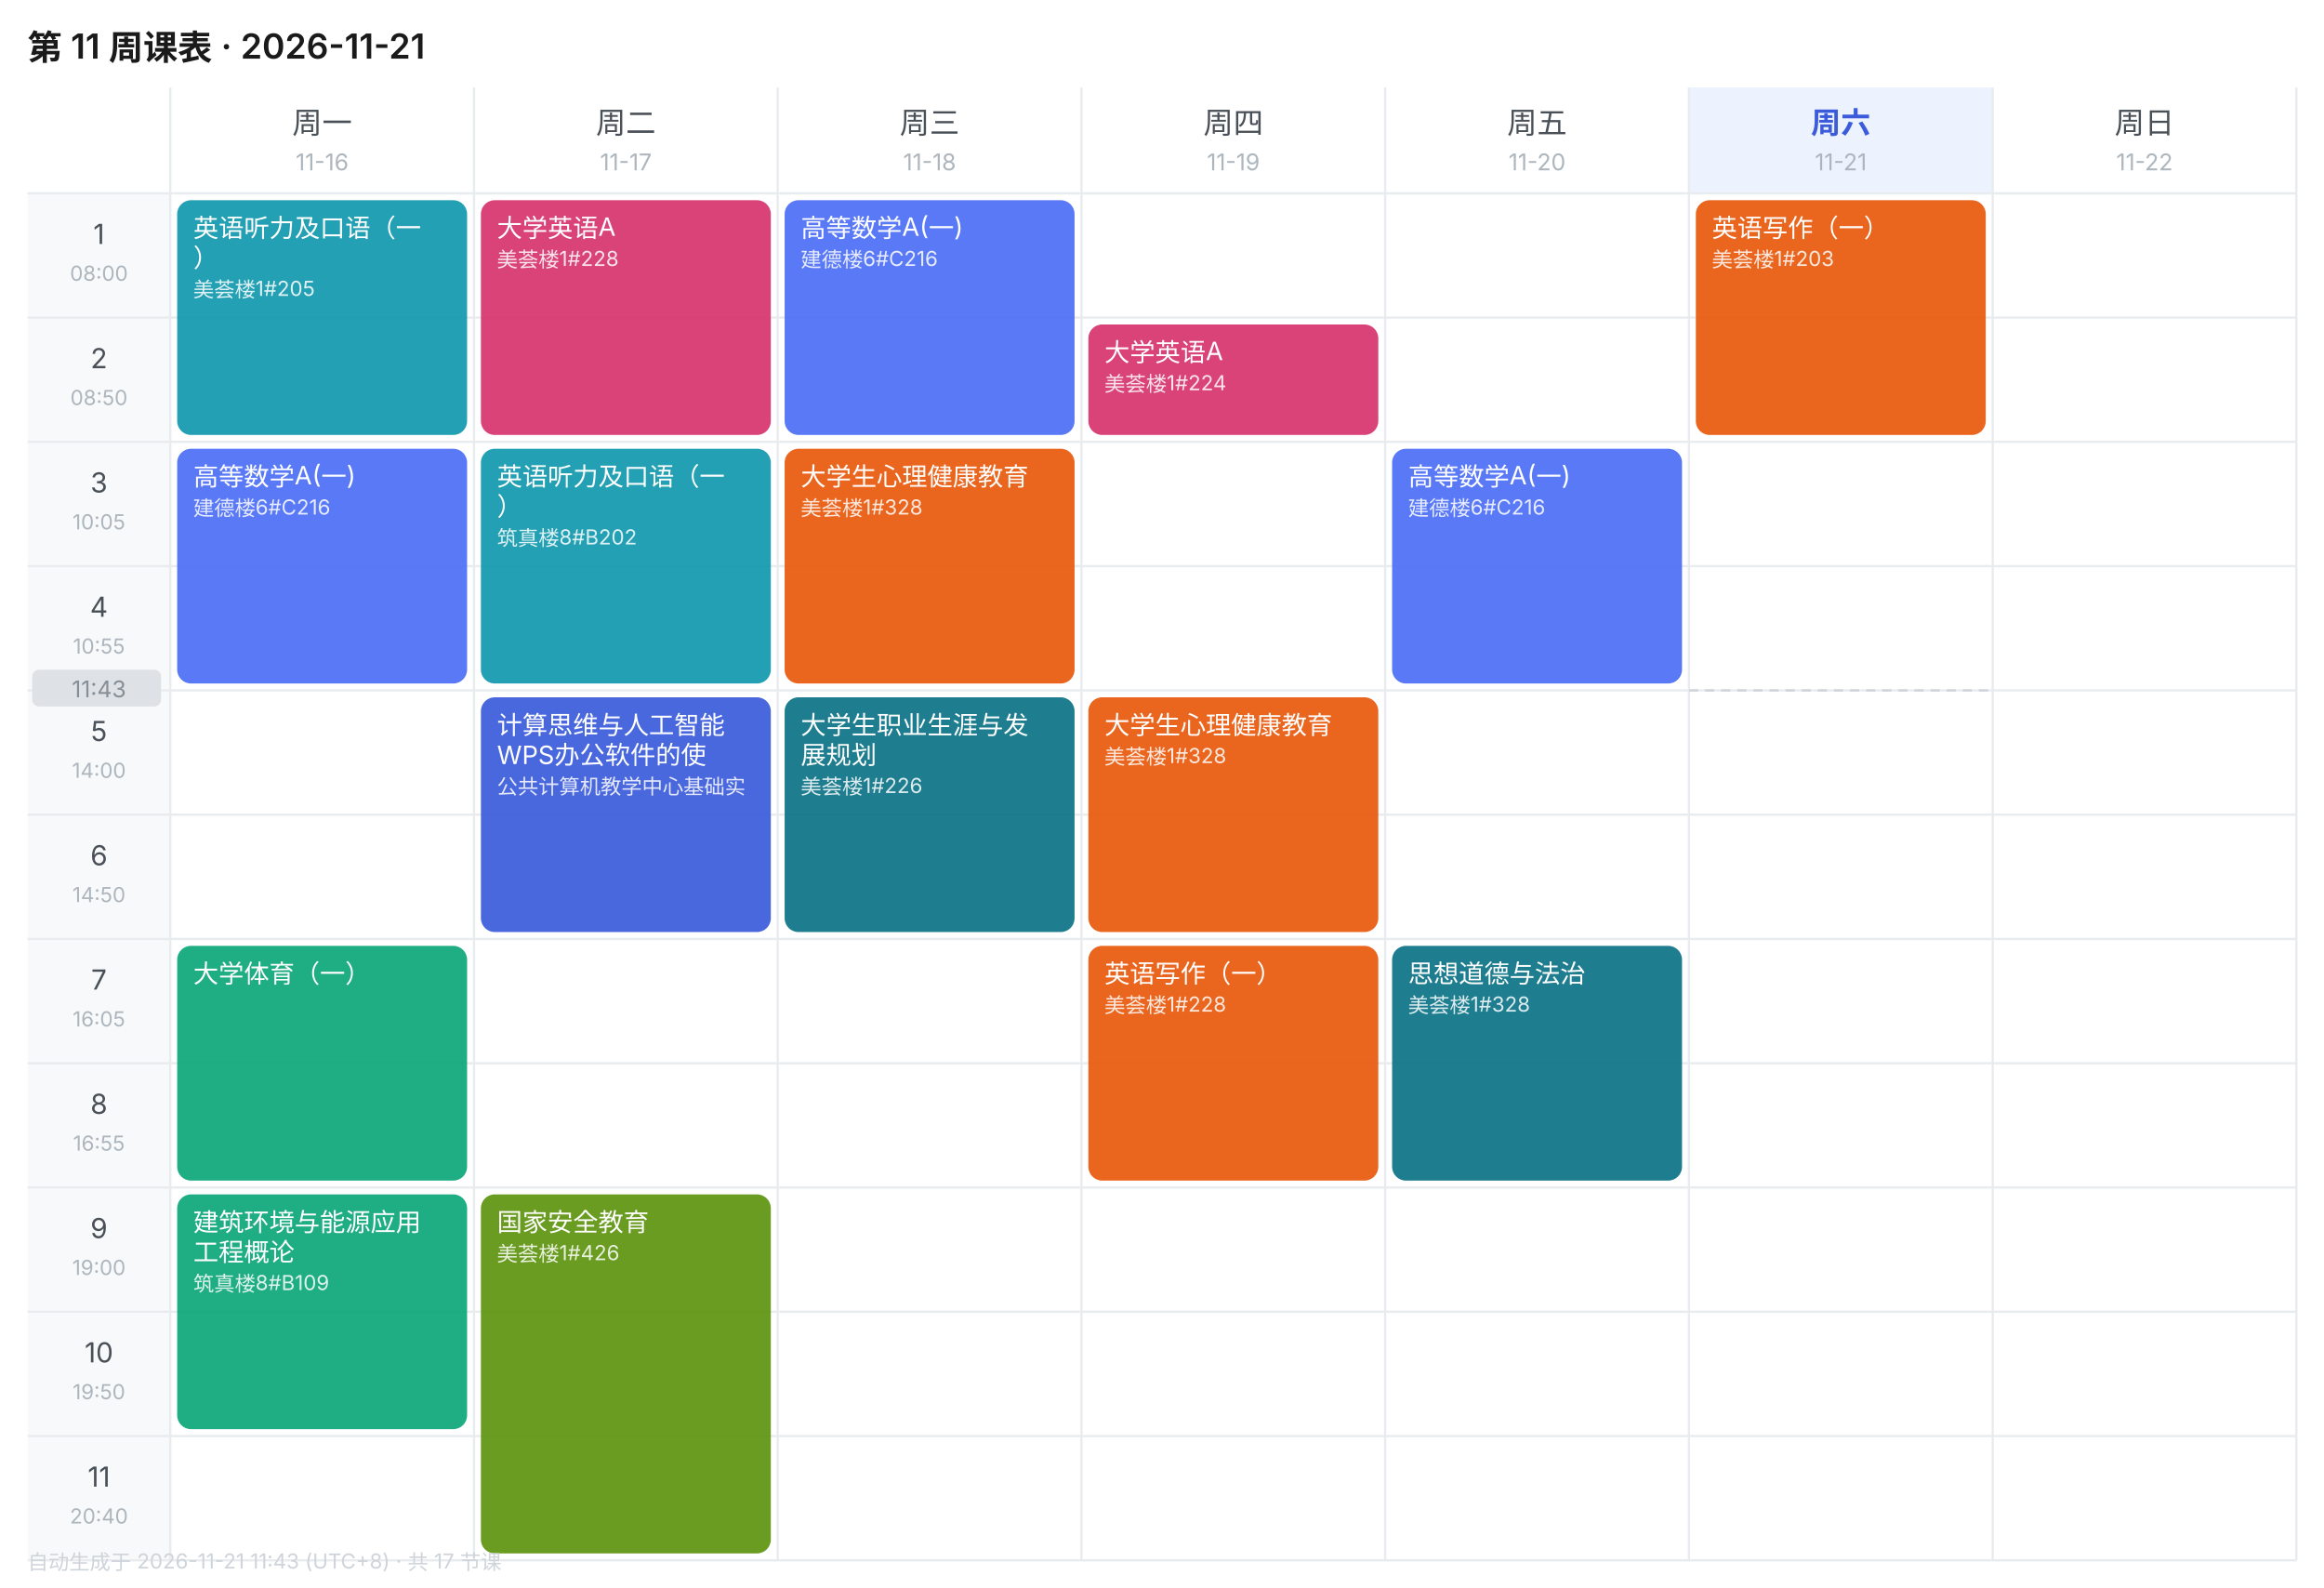
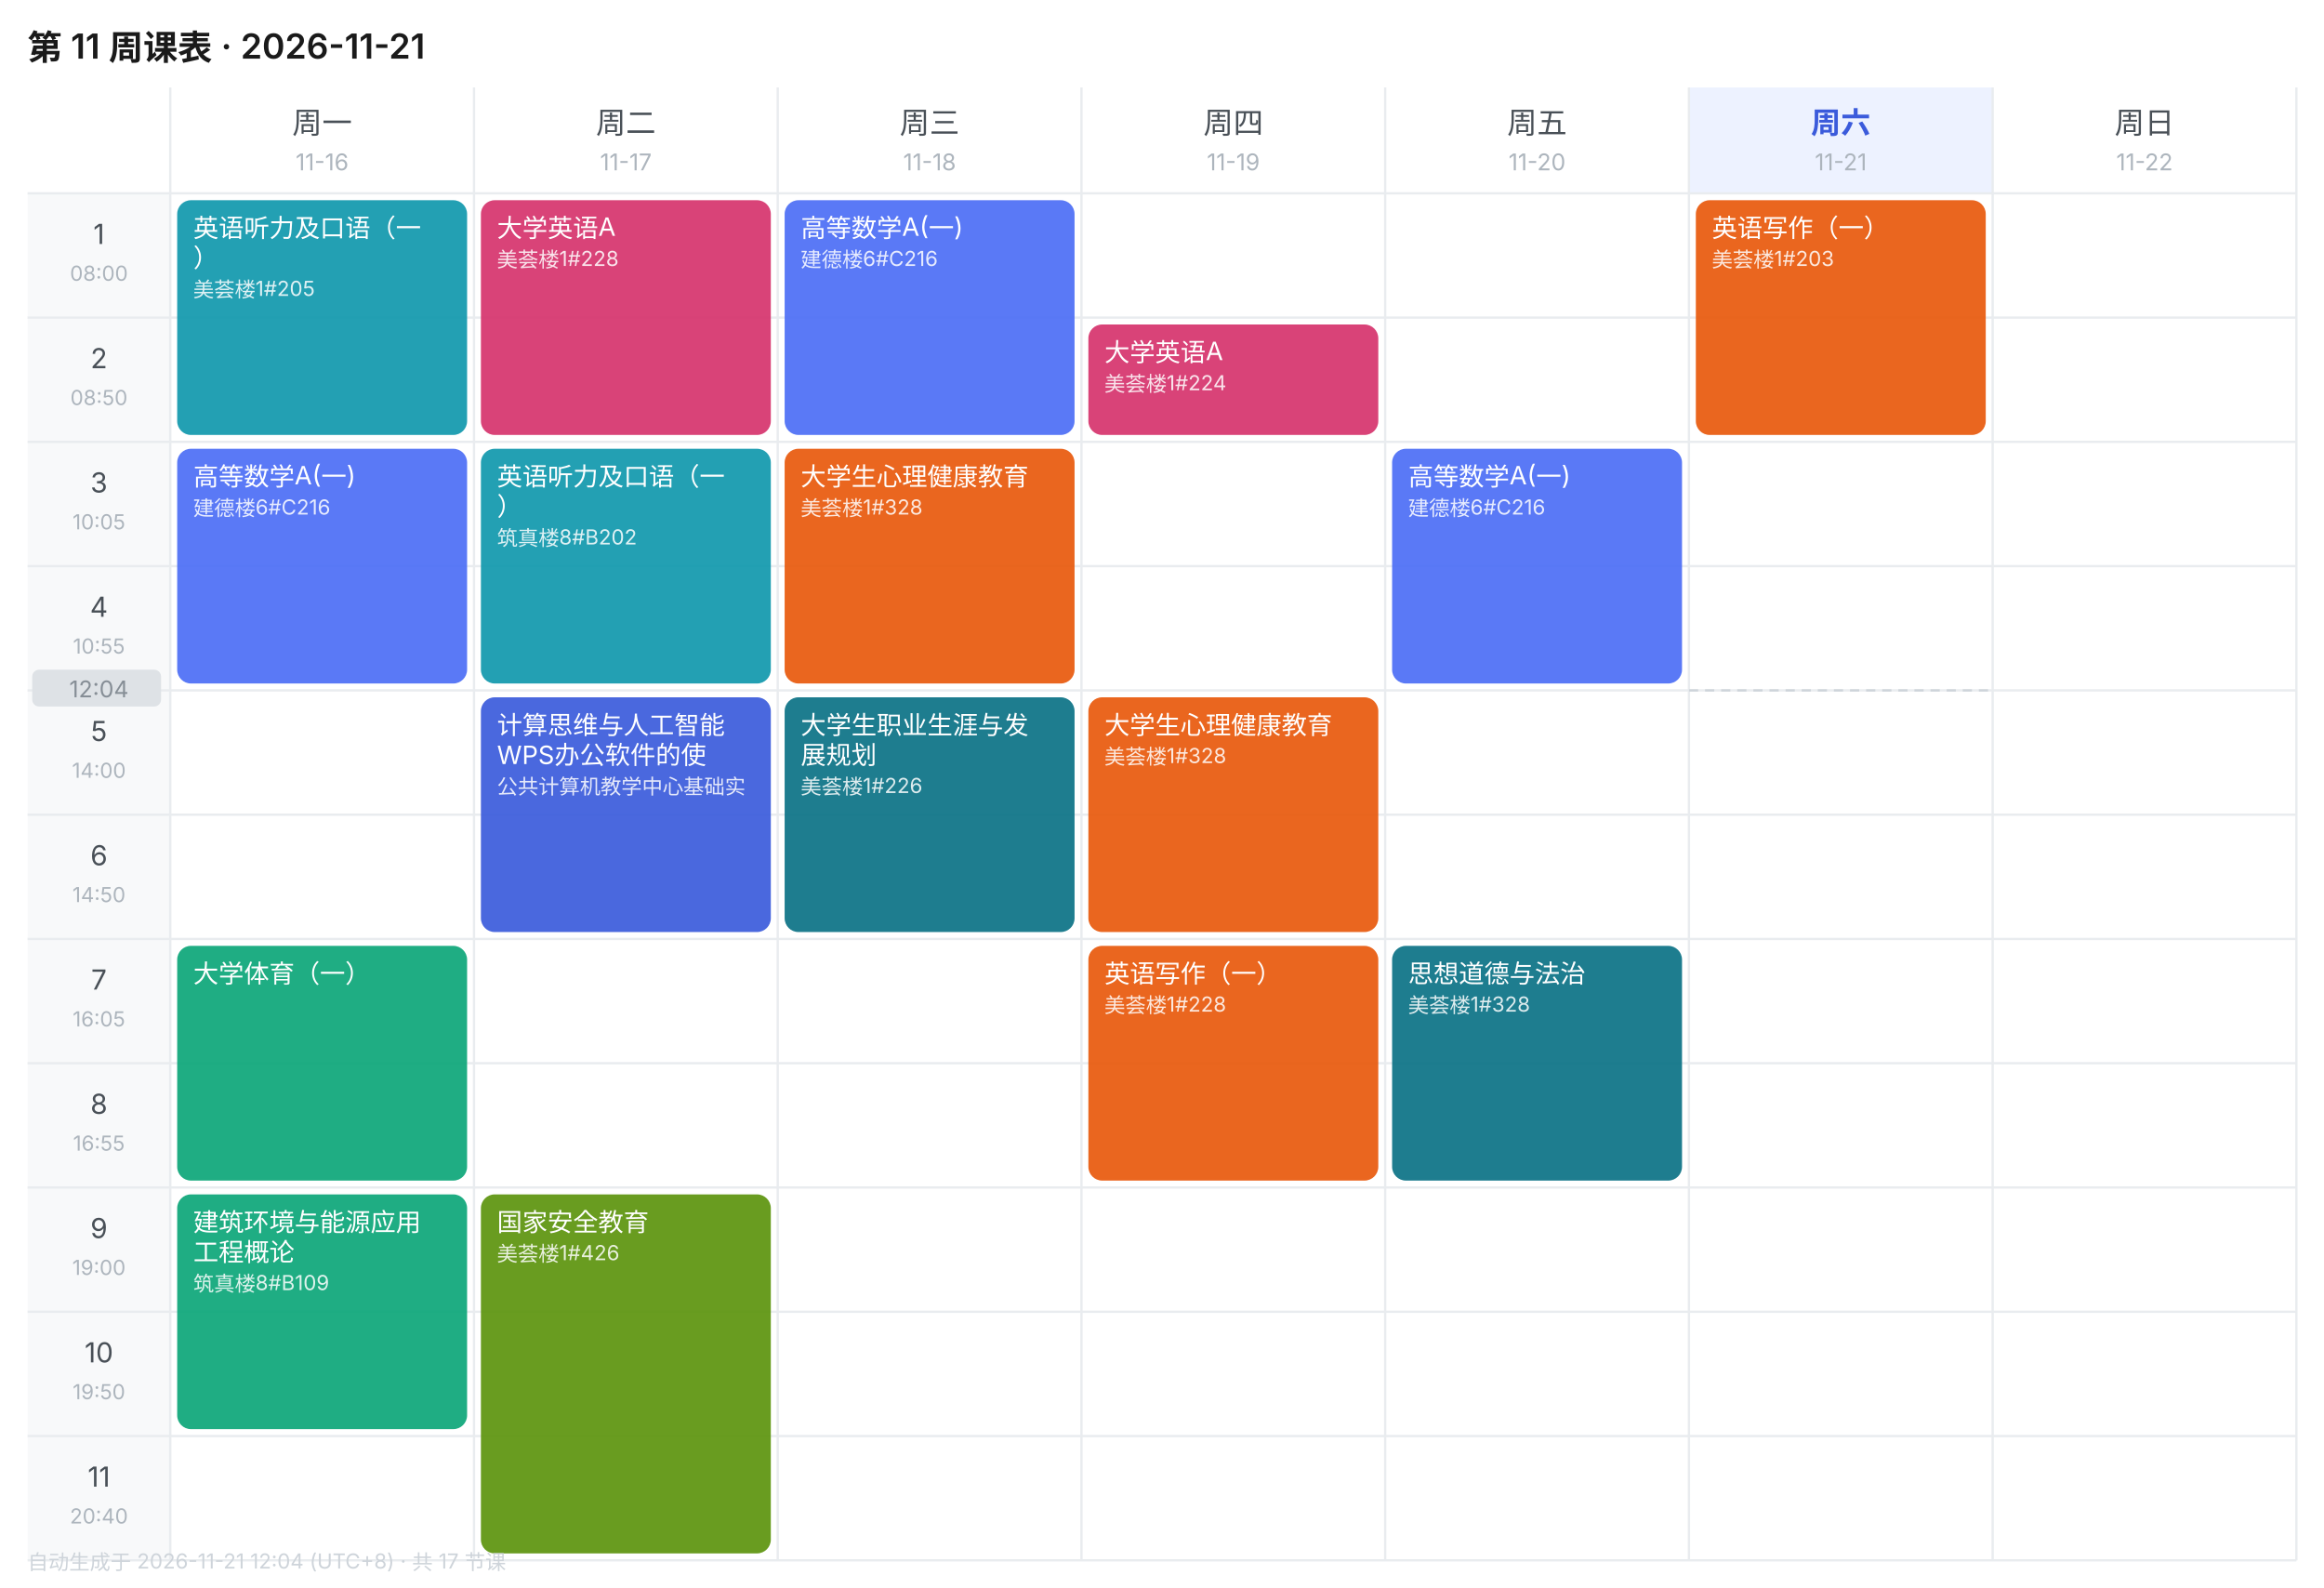
<svg xmlns="http://www.w3.org/2000/svg" width="1010" height="690" viewBox="0 0 1010 690" font-family="-apple-system,BlinkMacSystemFont,'Segoe UI','PingFang SC','Microsoft YaHei',sans-serif">
  <rect width="1010" height="690" fill="#FFFFFF" />
  <text x="12" y="26" font-size="15" font-weight="600" fill="#1A1A1A">第 11 周课表 · 2026-11-21</text>
  <text x="140.0" y="58" font-size="13" font-weight="400" text-anchor="middle" fill="#495057">周一</text>
  <text x="140.0" y="74" font-size="10" text-anchor="middle" fill="#ADB5BD">11-16</text>
  <text x="272.0" y="58" font-size="13" font-weight="400" text-anchor="middle" fill="#495057">周二</text>
  <text x="272.0" y="74" font-size="10" text-anchor="middle" fill="#ADB5BD">11-17</text>
  <text x="404.0" y="58" font-size="13" font-weight="400" text-anchor="middle" fill="#495057">周三</text>
  <text x="404.0" y="74" font-size="10" text-anchor="middle" fill="#ADB5BD">11-18</text>
  <text x="536.0" y="58" font-size="13" font-weight="400" text-anchor="middle" fill="#495057">周四</text>
  <text x="536.0" y="74" font-size="10" text-anchor="middle" fill="#ADB5BD">11-19</text>
  <text x="668.0" y="58" font-size="13" font-weight="400" text-anchor="middle" fill="#495057">周五</text>
  <text x="668.0" y="74" font-size="10" text-anchor="middle" fill="#ADB5BD">11-20</text>
  <rect x="734" y="38" width="132" height="46" fill="#EDF2FF" />
  <text x="800.0" y="58" font-size="13" font-weight="600" text-anchor="middle" fill="#3B5BDB">周六</text>
  <text x="800.0" y="74" font-size="10" text-anchor="middle" fill="#ADB5BD">11-21</text>
  <text x="932.0" y="58" font-size="13" font-weight="400" text-anchor="middle" fill="#495057">周日</text>
  <text x="932.0" y="74" font-size="10" text-anchor="middle" fill="#ADB5BD">11-22</text>
  <rect x="12" y="84" width="62" height="54" fill="#F8F9FA" />
  <text x="43.0" y="106" font-size="12" text-anchor="middle" fill="#495057">1</text>
  <text x="43.0" y="122" font-size="9" text-anchor="middle" fill="#ADB5BD">08:00</text>
  <line x1="12" y1="84" x2="998" y2="84" stroke="#E9ECEF" stroke-width="1" />
  <rect x="12" y="138" width="62" height="54" fill="#F8F9FA" />
  <text x="43.0" y="160" font-size="12" text-anchor="middle" fill="#495057">2</text>
  <text x="43.0" y="176" font-size="9" text-anchor="middle" fill="#ADB5BD">08:50</text>
  <line x1="12" y1="138" x2="998" y2="138" stroke="#E9ECEF" stroke-width="1" />
  <rect x="12" y="192" width="62" height="54" fill="#F8F9FA" />
  <text x="43.0" y="214" font-size="12" text-anchor="middle" fill="#495057">3</text>
  <text x="43.0" y="230" font-size="9" text-anchor="middle" fill="#ADB5BD">10:05</text>
  <line x1="12" y1="192" x2="998" y2="192" stroke="#E9ECEF" stroke-width="1" />
  <rect x="12" y="246" width="62" height="54" fill="#F8F9FA" />
  <text x="43.0" y="268" font-size="12" text-anchor="middle" fill="#495057">4</text>
  <text x="43.0" y="284" font-size="9" text-anchor="middle" fill="#ADB5BD">10:55</text>
  <line x1="12" y1="246" x2="998" y2="246" stroke="#E9ECEF" stroke-width="1" />
  <rect x="12" y="300" width="62" height="54" fill="#F8F9FA" />
  <text x="43.0" y="322" font-size="12" text-anchor="middle" fill="#495057">5</text>
  <text x="43.0" y="338" font-size="9" text-anchor="middle" fill="#ADB5BD">14:00</text>
  <line x1="12" y1="300" x2="998" y2="300" stroke="#E9ECEF" stroke-width="1" />
  <rect x="12" y="354" width="62" height="54" fill="#F8F9FA" />
  <text x="43.0" y="376" font-size="12" text-anchor="middle" fill="#495057">6</text>
  <text x="43.0" y="392" font-size="9" text-anchor="middle" fill="#ADB5BD">14:50</text>
  <line x1="12" y1="354" x2="998" y2="354" stroke="#E9ECEF" stroke-width="1" />
  <rect x="12" y="408" width="62" height="54" fill="#F8F9FA" />
  <text x="43.0" y="430" font-size="12" text-anchor="middle" fill="#495057">7</text>
  <text x="43.0" y="446" font-size="9" text-anchor="middle" fill="#ADB5BD">16:05</text>
  <line x1="12" y1="408" x2="998" y2="408" stroke="#E9ECEF" stroke-width="1" />
  <rect x="12" y="462" width="62" height="54" fill="#F8F9FA" />
  <text x="43.0" y="484" font-size="12" text-anchor="middle" fill="#495057">8</text>
  <text x="43.0" y="500" font-size="9" text-anchor="middle" fill="#ADB5BD">16:55</text>
  <line x1="12" y1="462" x2="998" y2="462" stroke="#E9ECEF" stroke-width="1" />
  <rect x="12" y="516" width="62" height="54" fill="#F8F9FA" />
  <text x="43.0" y="538" font-size="12" text-anchor="middle" fill="#495057">9</text>
  <text x="43.0" y="554" font-size="9" text-anchor="middle" fill="#ADB5BD">19:00</text>
  <line x1="12" y1="516" x2="998" y2="516" stroke="#E9ECEF" stroke-width="1" />
  <rect x="12" y="570" width="62" height="54" fill="#F8F9FA" />
  <text x="43.0" y="592" font-size="12" text-anchor="middle" fill="#495057">10</text>
  <text x="43.0" y="608" font-size="9" text-anchor="middle" fill="#ADB5BD">19:50</text>
  <line x1="12" y1="570" x2="998" y2="570" stroke="#E9ECEF" stroke-width="1" />
  <rect x="12" y="624" width="62" height="54" fill="#F8F9FA" />
  <text x="43.0" y="646" font-size="12" text-anchor="middle" fill="#495057">11</text>
  <text x="43.0" y="662" font-size="9" text-anchor="middle" fill="#ADB5BD">20:40</text>
  <line x1="12" y1="624" x2="998" y2="624" stroke="#E9ECEF" stroke-width="1" />
  <line x1="74" y1="38" x2="74" y2="678" stroke="#E9ECEF" stroke-width="1" />
  <line x1="206" y1="38" x2="206" y2="678" stroke="#E9ECEF" stroke-width="1" />
  <line x1="338" y1="38" x2="338" y2="678" stroke="#E9ECEF" stroke-width="1" />
  <line x1="470" y1="38" x2="470" y2="678" stroke="#E9ECEF" stroke-width="1" />
  <line x1="602" y1="38" x2="602" y2="678" stroke="#E9ECEF" stroke-width="1" />
  <line x1="734" y1="38" x2="734" y2="678" stroke="#E9ECEF" stroke-width="1" />
  <line x1="866" y1="38" x2="866" y2="678" stroke="#E9ECEF" stroke-width="1" />
  <line x1="998" y1="38" x2="998" y2="678" stroke="#E9ECEF" stroke-width="1" />
  <line x1="12" y1="678" x2="998" y2="678" stroke="#E9ECEF" stroke-width="1" />
  <rect x="77" y="87" width="126" height="102" rx="6" fill="#1098AD" opacity="0.92" />
  <text x="84" y="103" font-size="11" fill="#FFFFFF">英语听力及口语（一</text>
  <text x="84" y="116" font-size="11" fill="#FFFFFF">）</text>
  <text x="84" y="129" font-size="9" fill="#FFFFFF" opacity="0.85">美荟楼1#205</text>
  <rect x="77" y="195" width="126" height="102" rx="6" fill="#4C6EF5" opacity="0.92" />
  <text x="84" y="211" font-size="11" fill="#FFFFFF">高等数学A(一)</text>
  <text x="84" y="224" font-size="9" fill="#FFFFFF" opacity="0.85">建德楼6#C216</text>
  <rect x="77" y="411" width="126" height="102" rx="6" fill="#0CA678" opacity="0.92" />
  <text x="84" y="427" font-size="11" fill="#FFFFFF">大学体育（一）</text>
  <rect x="77" y="519" width="126" height="102" rx="6" fill="#0CA678" opacity="0.92" />
  <text x="84" y="535" font-size="11" fill="#FFFFFF">建筑环境与能源应用</text>
  <text x="84" y="548" font-size="11" fill="#FFFFFF">工程概论</text>
  <text x="84" y="561" font-size="9" fill="#FFFFFF" opacity="0.85">筑真楼8#B109</text>
  <rect x="209" y="87" width="126" height="102" rx="6" fill="#D6336C" opacity="0.92" />
  <text x="216" y="103" font-size="11" fill="#FFFFFF">大学英语A</text>
  <text x="216" y="116" font-size="9" fill="#FFFFFF" opacity="0.85">美荟楼1#228</text>
  <rect x="209" y="195" width="126" height="102" rx="6" fill="#1098AD" opacity="0.92" />
  <text x="216" y="211" font-size="11" fill="#FFFFFF">英语听力及口语（一</text>
  <text x="216" y="224" font-size="11" fill="#FFFFFF">）</text>
  <text x="216" y="237" font-size="9" fill="#FFFFFF" opacity="0.85">筑真楼8#B202</text>
  <rect x="209" y="303" width="126" height="102" rx="6" fill="#3B5BDB" opacity="0.92" />
  <text x="216" y="319" font-size="11" fill="#FFFFFF">计算思维与人工智能</text>
  <text x="216" y="332" font-size="11" fill="#FFFFFF">WPS办公软件的使</text>
  <text x="216" y="345" font-size="9" fill="#FFFFFF" opacity="0.85">公共计算机教学中心基础实</text>
  <rect x="209" y="519" width="126" height="156" rx="6" fill="#5C940D" opacity="0.92" />
  <text x="216" y="535" font-size="11" fill="#FFFFFF">国家安全教育</text>
  <text x="216" y="548" font-size="9" fill="#FFFFFF" opacity="0.85">美荟楼1#426</text>
  <rect x="341" y="87" width="126" height="102" rx="6" fill="#4C6EF5" opacity="0.92" />
  <text x="348" y="103" font-size="11" fill="#FFFFFF">高等数学A(一)</text>
  <text x="348" y="116" font-size="9" fill="#FFFFFF" opacity="0.85">建德楼6#C216</text>
  <rect x="341" y="195" width="126" height="102" rx="6" fill="#E8590C" opacity="0.92" />
  <text x="348" y="211" font-size="11" fill="#FFFFFF">大学生心理健康教育</text>
  <text x="348" y="224" font-size="9" fill="#FFFFFF" opacity="0.85">美荟楼1#328</text>
  <rect x="341" y="303" width="126" height="102" rx="6" fill="#0B7285" opacity="0.92" />
  <text x="348" y="319" font-size="11" fill="#FFFFFF">大学生职业生涯与发</text>
  <text x="348" y="332" font-size="11" fill="#FFFFFF">展规划</text>
  <text x="348" y="345" font-size="9" fill="#FFFFFF" opacity="0.85">美荟楼1#226</text>
  <rect x="473" y="141" width="126" height="48" rx="6" fill="#D6336C" opacity="0.92" />
  <text x="480" y="157" font-size="11" fill="#FFFFFF">大学英语A</text>
  <text x="480" y="170" font-size="9" fill="#FFFFFF" opacity="0.85">美荟楼1#224</text>
  <rect x="473" y="303" width="126" height="102" rx="6" fill="#E8590C" opacity="0.92" />
  <text x="480" y="319" font-size="11" fill="#FFFFFF">大学生心理健康教育</text>
  <text x="480" y="332" font-size="9" fill="#FFFFFF" opacity="0.85">美荟楼1#328</text>
  <rect x="473" y="411" width="126" height="102" rx="6" fill="#E8590C" opacity="0.92" />
  <text x="480" y="427" font-size="11" fill="#FFFFFF">英语写作（一）</text>
  <text x="480" y="440" font-size="9" fill="#FFFFFF" opacity="0.85">美荟楼1#228</text>
  <rect x="605" y="195" width="126" height="102" rx="6" fill="#4C6EF5" opacity="0.92" />
  <text x="612" y="211" font-size="11" fill="#FFFFFF">高等数学A(一)</text>
  <text x="612" y="224" font-size="9" fill="#FFFFFF" opacity="0.85">建德楼6#C216</text>
  <rect x="605" y="411" width="126" height="102" rx="6" fill="#0B7285" opacity="0.92" />
  <text x="612" y="427" font-size="11" fill="#FFFFFF">思想道德与法治</text>
  <text x="612" y="440" font-size="9" fill="#FFFFFF" opacity="0.85">美荟楼1#328</text>
  <rect x="737" y="87" width="126" height="102" rx="6" fill="#E8590C" opacity="0.92" />
  <text x="744" y="103" font-size="11" fill="#FFFFFF">英语写作（一）</text>
  <text x="744" y="116" font-size="9" fill="#FFFFFF" opacity="0.85">美荟楼1#203</text>
  <line x1="734" y1="300.0" x2="866" y2="300.0" stroke="#CED4DA" stroke-width="1" stroke-dasharray="4 3" />
  <rect x="14" y="291.0" width="56" height="16" rx="3" fill="#DEE2E6" />
-   <text x="43.0" y="303.0" font-size="10" text-anchor="middle" fill="#868E96">11:43</text>
-   <text x="12" y="682" font-size="9" fill="#CED4DA">自动生成于 2026-11-21 11:43 (UTC+8) · 共 17 节课</text>
+   <text x="43.0" y="303.0" font-size="10" text-anchor="middle" fill="#868E96">12:04</text>
+   <text x="12" y="682" font-size="9" fill="#CED4DA">自动生成于 2026-11-21 12:04 (UTC+8) · 共 17 节课</text>
</svg>
